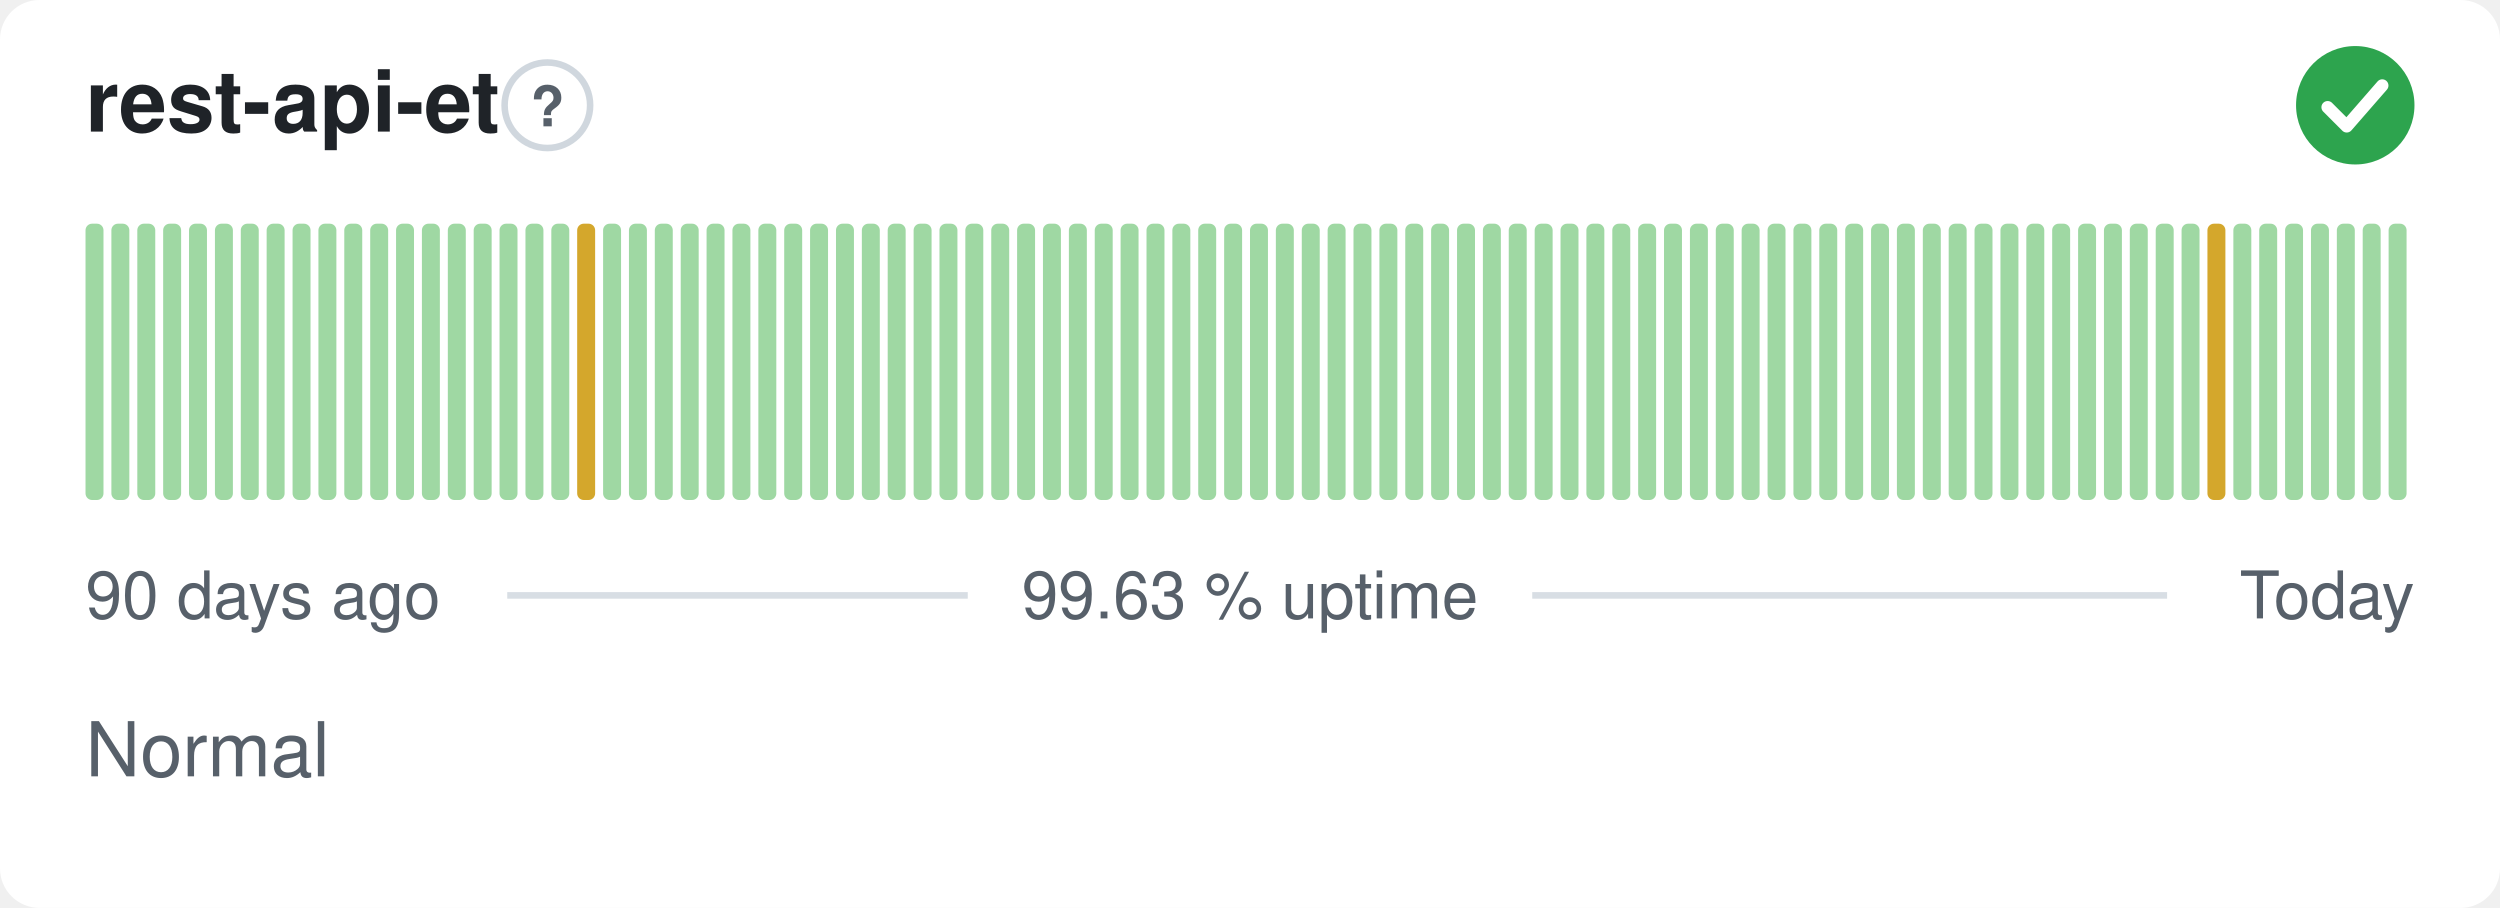
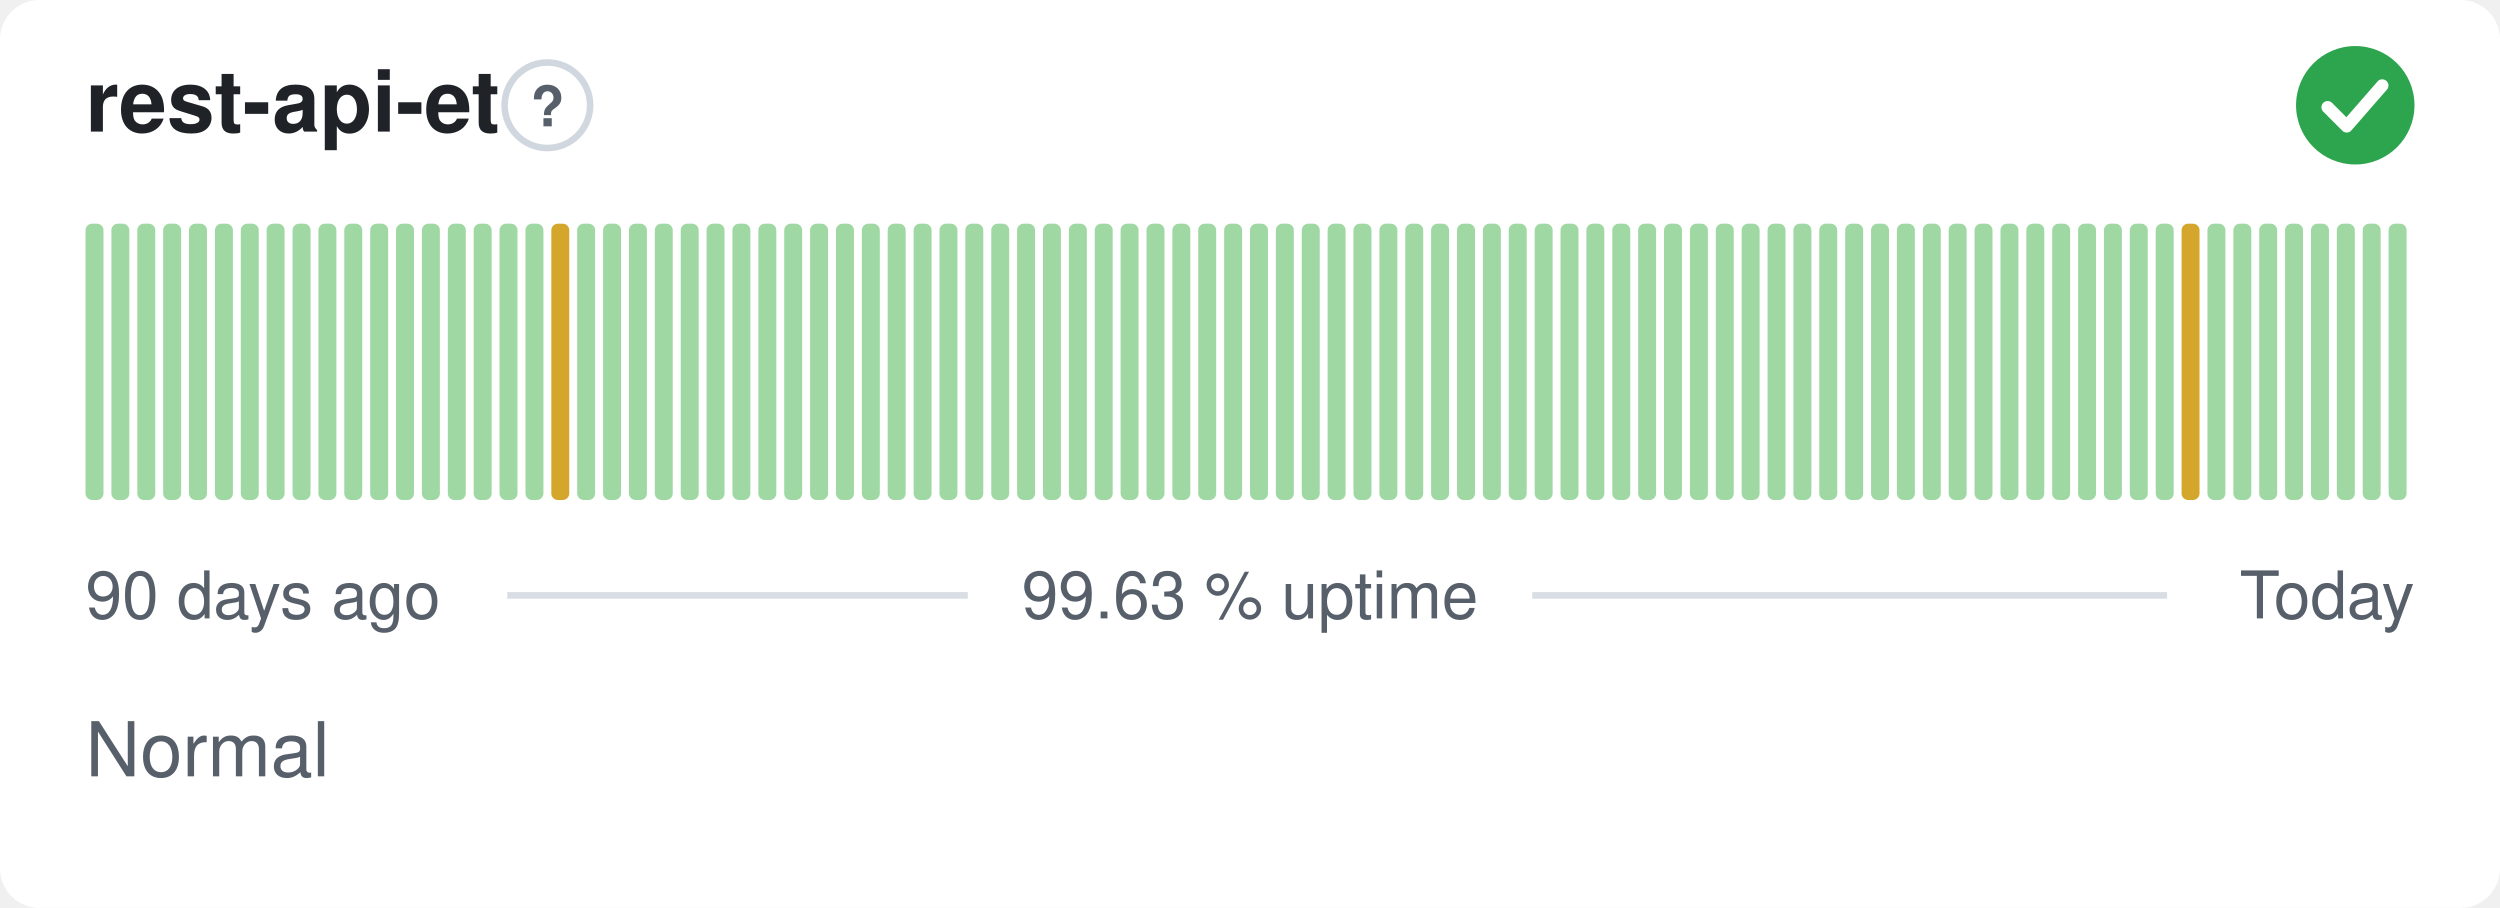
<svg xmlns="http://www.w3.org/2000/svg" width="380" height="138" viewBox="0 0 380 138" role="img" aria-label="rest-api-et: Normal, 99.63 % uptime over the last 90 days" font-family="-apple-system,BlinkMacSystemFont,'Segoe UI',Helvetica,Arial,sans-serif">
  <style>
    @media (prefers-color-scheme: dark) {
      .bg { fill: #0d1117 }
      .title { fill: #e6edf3 }
      .muted { fill: #8b949e }
      .hint { stroke: #30363d }
      .rule { stroke: #30363d }
      .nodata { fill: #21262d }
    }
  </style>
  <rect class="bg" width="380" height="138" rx="6" fill="#ffffff" />
  <text class="title" x="13" y="20" font-size="13" font-weight="600" fill="#1f2328">rest-api-et</text>
  <circle class="hint" cx="83.2" cy="16" r="6.5" fill="none" stroke="#d0d7de" stroke-width="1" />
  <text class="muted" x="83.2" y="19.2" text-anchor="middle" font-size="8.5" font-weight="700" fill="#57606a">?</text>
  <circle cx="358" cy="16" r="9" fill="#2da44e" />
  <path d="M353.80 16.30l2.90 2.90 5.40 -6.20" fill="none" stroke="#fff" stroke-width="1.89" stroke-linecap="round" stroke-linejoin="round" />
  <rect x="13.00" y="34.00" width="2.73" height="42.00" rx="1" fill="#9fd8a3" />
  <rect x="16.93" y="34.00" width="2.73" height="42.00" rx="1" fill="#9fd8a3" />
  <rect x="20.87" y="34.00" width="2.73" height="42.00" rx="1" fill="#9fd8a3" />
  <rect x="24.80" y="34.00" width="2.73" height="42.00" rx="1" fill="#9fd8a3" />
  <rect x="28.73" y="34.00" width="2.73" height="42.00" rx="1" fill="#9fd8a3" />
  <rect x="32.67" y="34.00" width="2.73" height="42.00" rx="1" fill="#9fd8a3" />
  <rect x="36.60" y="34.00" width="2.73" height="42.00" rx="1" fill="#9fd8a3" />
  <rect x="40.53" y="34.00" width="2.73" height="42.00" rx="1" fill="#9fd8a3" />
  <rect x="44.47" y="34.00" width="2.73" height="42.00" rx="1" fill="#9fd8a3" />
  <rect x="48.40" y="34.00" width="2.73" height="42.00" rx="1" fill="#9fd8a3" />
  <rect x="52.33" y="34.00" width="2.73" height="42.00" rx="1" fill="#9fd8a3" />
  <rect x="56.27" y="34.00" width="2.73" height="42.00" rx="1" fill="#9fd8a3" />
  <rect x="60.20" y="34.00" width="2.73" height="42.00" rx="1" fill="#9fd8a3" />
  <rect x="64.13" y="34.00" width="2.73" height="42.00" rx="1" fill="#9fd8a3" />
  <rect x="68.07" y="34.00" width="2.73" height="42.00" rx="1" fill="#9fd8a3" />
  <rect x="72.00" y="34.00" width="2.73" height="42.00" rx="1" fill="#9fd8a3" />
  <rect x="75.93" y="34.00" width="2.73" height="42.00" rx="1" fill="#9fd8a3" />
  <rect x="79.87" y="34.00" width="2.73" height="42.00" rx="1" fill="#9fd8a3" />
-   <rect x="83.80" y="34.00" width="2.73" height="42.00" rx="1" fill="#9fd8a3" />
-   <rect x="87.73" y="34.00" width="2.73" height="42.00" rx="1" fill="#d4a72c" />
+   <rect x="83.80" y="34.00" width="2.73" height="42.00" rx="1" fill="#d4a72c" />
+   <rect x="87.73" y="34.00" width="2.73" height="42.00" rx="1" fill="#9fd8a3" />
  <rect x="91.67" y="34.00" width="2.73" height="42.00" rx="1" fill="#9fd8a3" />
  <rect x="95.60" y="34.00" width="2.73" height="42.00" rx="1" fill="#9fd8a3" />
  <rect x="99.53" y="34.00" width="2.73" height="42.00" rx="1" fill="#9fd8a3" />
  <rect x="103.47" y="34.00" width="2.73" height="42.00" rx="1" fill="#9fd8a3" />
  <rect x="107.40" y="34.00" width="2.73" height="42.00" rx="1" fill="#9fd8a3" />
  <rect x="111.33" y="34.00" width="2.73" height="42.00" rx="1" fill="#9fd8a3" />
  <rect x="115.27" y="34.00" width="2.73" height="42.00" rx="1" fill="#9fd8a3" />
  <rect x="119.20" y="34.00" width="2.73" height="42.00" rx="1" fill="#9fd8a3" />
  <rect x="123.13" y="34.00" width="2.73" height="42.00" rx="1" fill="#9fd8a3" />
  <rect x="127.07" y="34.00" width="2.73" height="42.00" rx="1" fill="#9fd8a3" />
  <rect x="131.00" y="34.00" width="2.73" height="42.00" rx="1" fill="#9fd8a3" />
  <rect x="134.93" y="34.00" width="2.73" height="42.00" rx="1" fill="#9fd8a3" />
  <rect x="138.87" y="34.00" width="2.73" height="42.00" rx="1" fill="#9fd8a3" />
  <rect x="142.80" y="34.00" width="2.73" height="42.00" rx="1" fill="#9fd8a3" />
  <rect x="146.73" y="34.00" width="2.73" height="42.00" rx="1" fill="#9fd8a3" />
  <rect x="150.67" y="34.00" width="2.73" height="42.00" rx="1" fill="#9fd8a3" />
  <rect x="154.60" y="34.00" width="2.73" height="42.00" rx="1" fill="#9fd8a3" />
  <rect x="158.53" y="34.00" width="2.73" height="42.00" rx="1" fill="#9fd8a3" />
  <rect x="162.47" y="34.00" width="2.73" height="42.00" rx="1" fill="#9fd8a3" />
  <rect x="166.40" y="34.00" width="2.73" height="42.00" rx="1" fill="#9fd8a3" />
  <rect x="170.33" y="34.00" width="2.73" height="42.00" rx="1" fill="#9fd8a3" />
  <rect x="174.27" y="34.00" width="2.73" height="42.00" rx="1" fill="#9fd8a3" />
  <rect x="178.20" y="34.00" width="2.73" height="42.00" rx="1" fill="#9fd8a3" />
  <rect x="182.13" y="34.00" width="2.73" height="42.00" rx="1" fill="#9fd8a3" />
  <rect x="186.07" y="34.00" width="2.73" height="42.00" rx="1" fill="#9fd8a3" />
  <rect x="190.00" y="34.00" width="2.73" height="42.00" rx="1" fill="#9fd8a3" />
  <rect x="193.93" y="34.00" width="2.73" height="42.00" rx="1" fill="#9fd8a3" />
  <rect x="197.87" y="34.00" width="2.73" height="42.00" rx="1" fill="#9fd8a3" />
  <rect x="201.80" y="34.00" width="2.73" height="42.00" rx="1" fill="#9fd8a3" />
  <rect x="205.73" y="34.00" width="2.73" height="42.00" rx="1" fill="#9fd8a3" />
  <rect x="209.67" y="34.00" width="2.73" height="42.00" rx="1" fill="#9fd8a3" />
  <rect x="213.60" y="34.00" width="2.73" height="42.00" rx="1" fill="#9fd8a3" />
  <rect x="217.53" y="34.00" width="2.73" height="42.00" rx="1" fill="#9fd8a3" />
  <rect x="221.47" y="34.00" width="2.73" height="42.00" rx="1" fill="#9fd8a3" />
  <rect x="225.40" y="34.00" width="2.73" height="42.00" rx="1" fill="#9fd8a3" />
  <rect x="229.33" y="34.00" width="2.73" height="42.00" rx="1" fill="#9fd8a3" />
  <rect x="233.27" y="34.00" width="2.73" height="42.00" rx="1" fill="#9fd8a3" />
  <rect x="237.20" y="34.00" width="2.73" height="42.00" rx="1" fill="#9fd8a3" />
  <rect x="241.13" y="34.00" width="2.73" height="42.00" rx="1" fill="#9fd8a3" />
  <rect x="245.07" y="34.00" width="2.73" height="42.00" rx="1" fill="#9fd8a3" />
  <rect x="249.00" y="34.00" width="2.73" height="42.00" rx="1" fill="#9fd8a3" />
  <rect x="252.93" y="34.00" width="2.73" height="42.00" rx="1" fill="#9fd8a3" />
  <rect x="256.87" y="34.00" width="2.73" height="42.00" rx="1" fill="#9fd8a3" />
  <rect x="260.80" y="34.00" width="2.73" height="42.00" rx="1" fill="#9fd8a3" />
  <rect x="264.73" y="34.00" width="2.73" height="42.00" rx="1" fill="#9fd8a3" />
  <rect x="268.67" y="34.00" width="2.73" height="42.00" rx="1" fill="#9fd8a3" />
  <rect x="272.60" y="34.00" width="2.73" height="42.00" rx="1" fill="#9fd8a3" />
  <rect x="276.53" y="34.00" width="2.73" height="42.00" rx="1" fill="#9fd8a3" />
  <rect x="280.47" y="34.00" width="2.73" height="42.00" rx="1" fill="#9fd8a3" />
  <rect x="284.40" y="34.00" width="2.73" height="42.00" rx="1" fill="#9fd8a3" />
  <rect x="288.33" y="34.00" width="2.73" height="42.00" rx="1" fill="#9fd8a3" />
  <rect x="292.27" y="34.00" width="2.73" height="42.00" rx="1" fill="#9fd8a3" />
  <rect x="296.20" y="34.00" width="2.73" height="42.00" rx="1" fill="#9fd8a3" />
  <rect x="300.13" y="34.00" width="2.73" height="42.00" rx="1" fill="#9fd8a3" />
  <rect x="304.07" y="34.00" width="2.73" height="42.00" rx="1" fill="#9fd8a3" />
  <rect x="308.00" y="34.00" width="2.73" height="42.00" rx="1" fill="#9fd8a3" />
  <rect x="311.93" y="34.00" width="2.73" height="42.00" rx="1" fill="#9fd8a3" />
  <rect x="315.87" y="34.00" width="2.73" height="42.00" rx="1" fill="#9fd8a3" />
  <rect x="319.80" y="34.00" width="2.73" height="42.00" rx="1" fill="#9fd8a3" />
  <rect x="323.73" y="34.00" width="2.73" height="42.00" rx="1" fill="#9fd8a3" />
  <rect x="327.67" y="34.00" width="2.73" height="42.00" rx="1" fill="#9fd8a3" />
-   <rect x="331.60" y="34.00" width="2.73" height="42.00" rx="1" fill="#9fd8a3" />
-   <rect x="335.53" y="34.00" width="2.73" height="42.00" rx="1" fill="#d4a72c" />
+   <rect x="331.60" y="34.00" width="2.73" height="42.00" rx="1" fill="#d4a72c" />
+   <rect x="335.53" y="34.00" width="2.73" height="42.00" rx="1" fill="#9fd8a3" />
  <rect x="339.47" y="34.00" width="2.73" height="42.00" rx="1" fill="#9fd8a3" />
  <rect x="343.40" y="34.00" width="2.73" height="42.00" rx="1" fill="#9fd8a3" />
  <rect x="347.33" y="34.00" width="2.73" height="42.00" rx="1" fill="#9fd8a3" />
  <rect x="351.27" y="34.00" width="2.73" height="42.00" rx="1" fill="#9fd8a3" />
  <rect x="355.20" y="34.00" width="2.73" height="42.00" rx="1" fill="#9fd8a3" />
  <rect x="359.13" y="34.00" width="2.73" height="42.00" rx="1" fill="#9fd8a3" />
  <rect x="363.07" y="34.00" width="2.73" height="42.00" rx="1" fill="#9fd8a3" />
  <text class="muted" x="13" y="94" font-size="10" fill="#57606a">90 days ago</text>
  <text class="muted" x="190" y="94" text-anchor="middle" font-size="10" fill="#57606a">99.63 % uptime</text>
  <text class="muted" x="367" y="94" text-anchor="end" font-size="10" fill="#57606a">Today</text>
  <line class="rule" x1="77.1" y1="90.5" x2="147.1" y2="90.5" stroke="#d8dee4" stroke-width="1" />
  <line class="rule" x1="232.9" y1="90.5" x2="329.4" y2="90.5" stroke="#d8dee4" stroke-width="1" />
  <text class="muted" x="13" y="118" font-size="11.5" fill="#57606a">Normal</text>
</svg>
